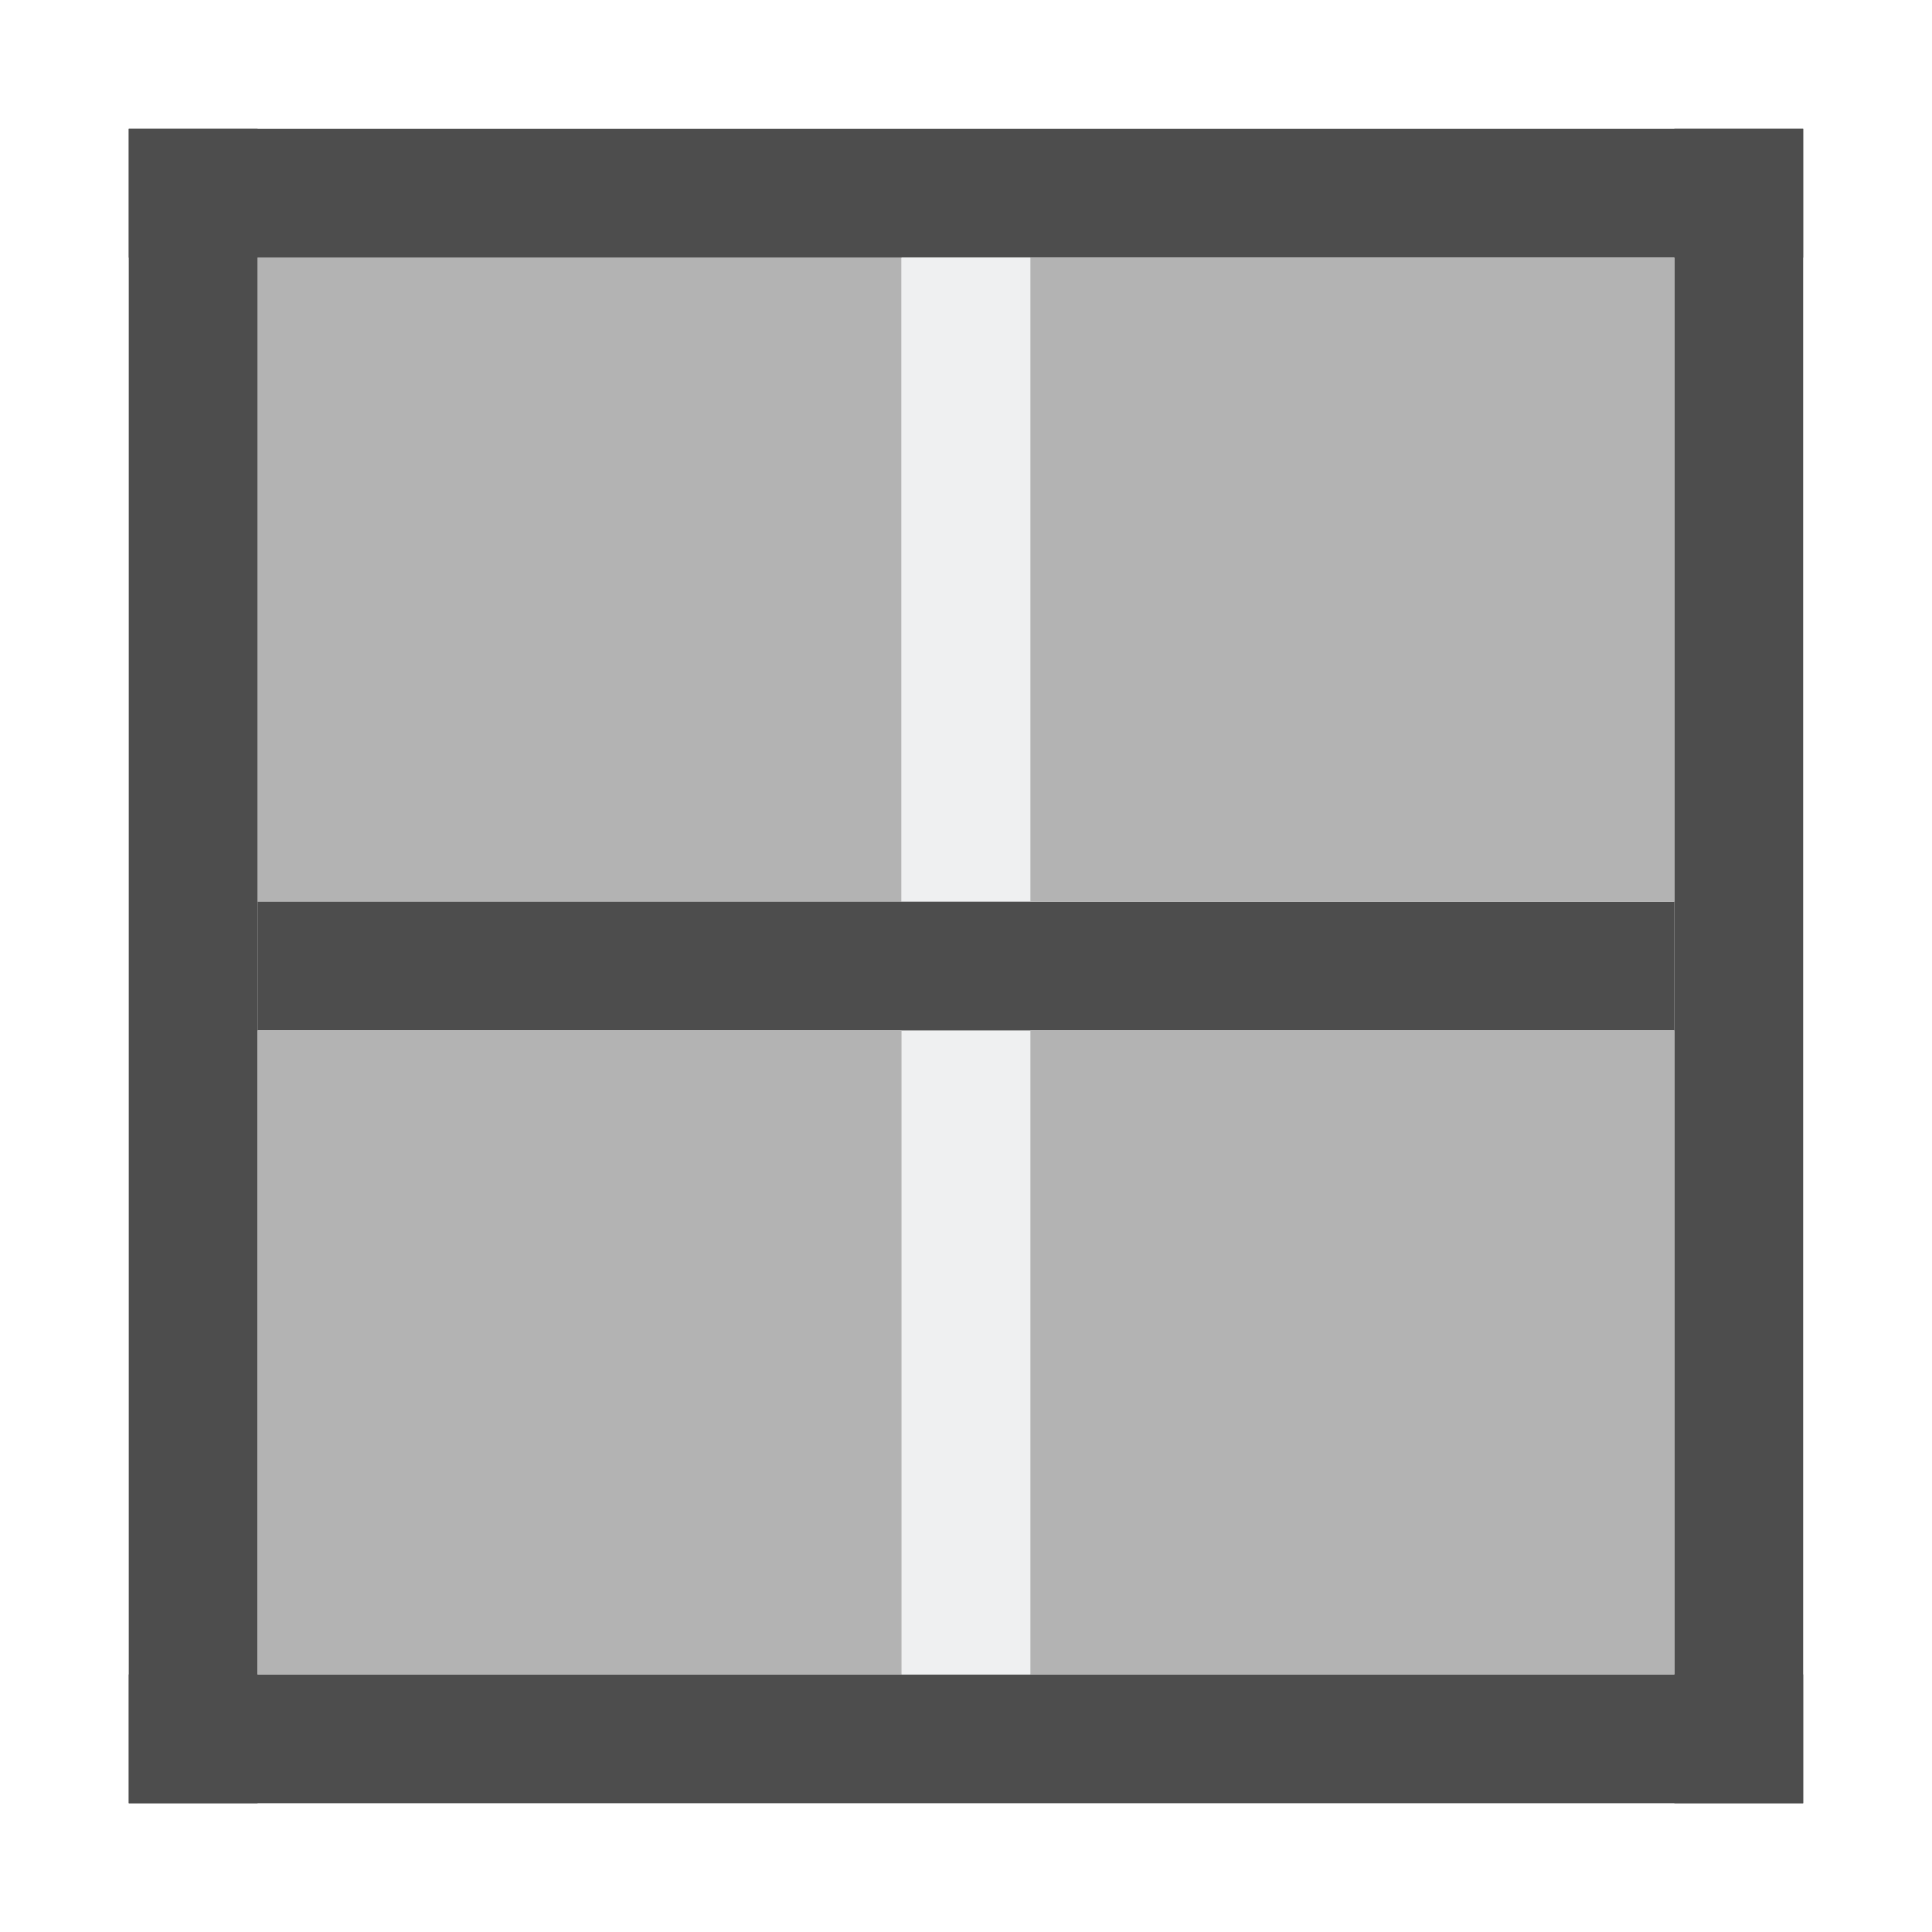
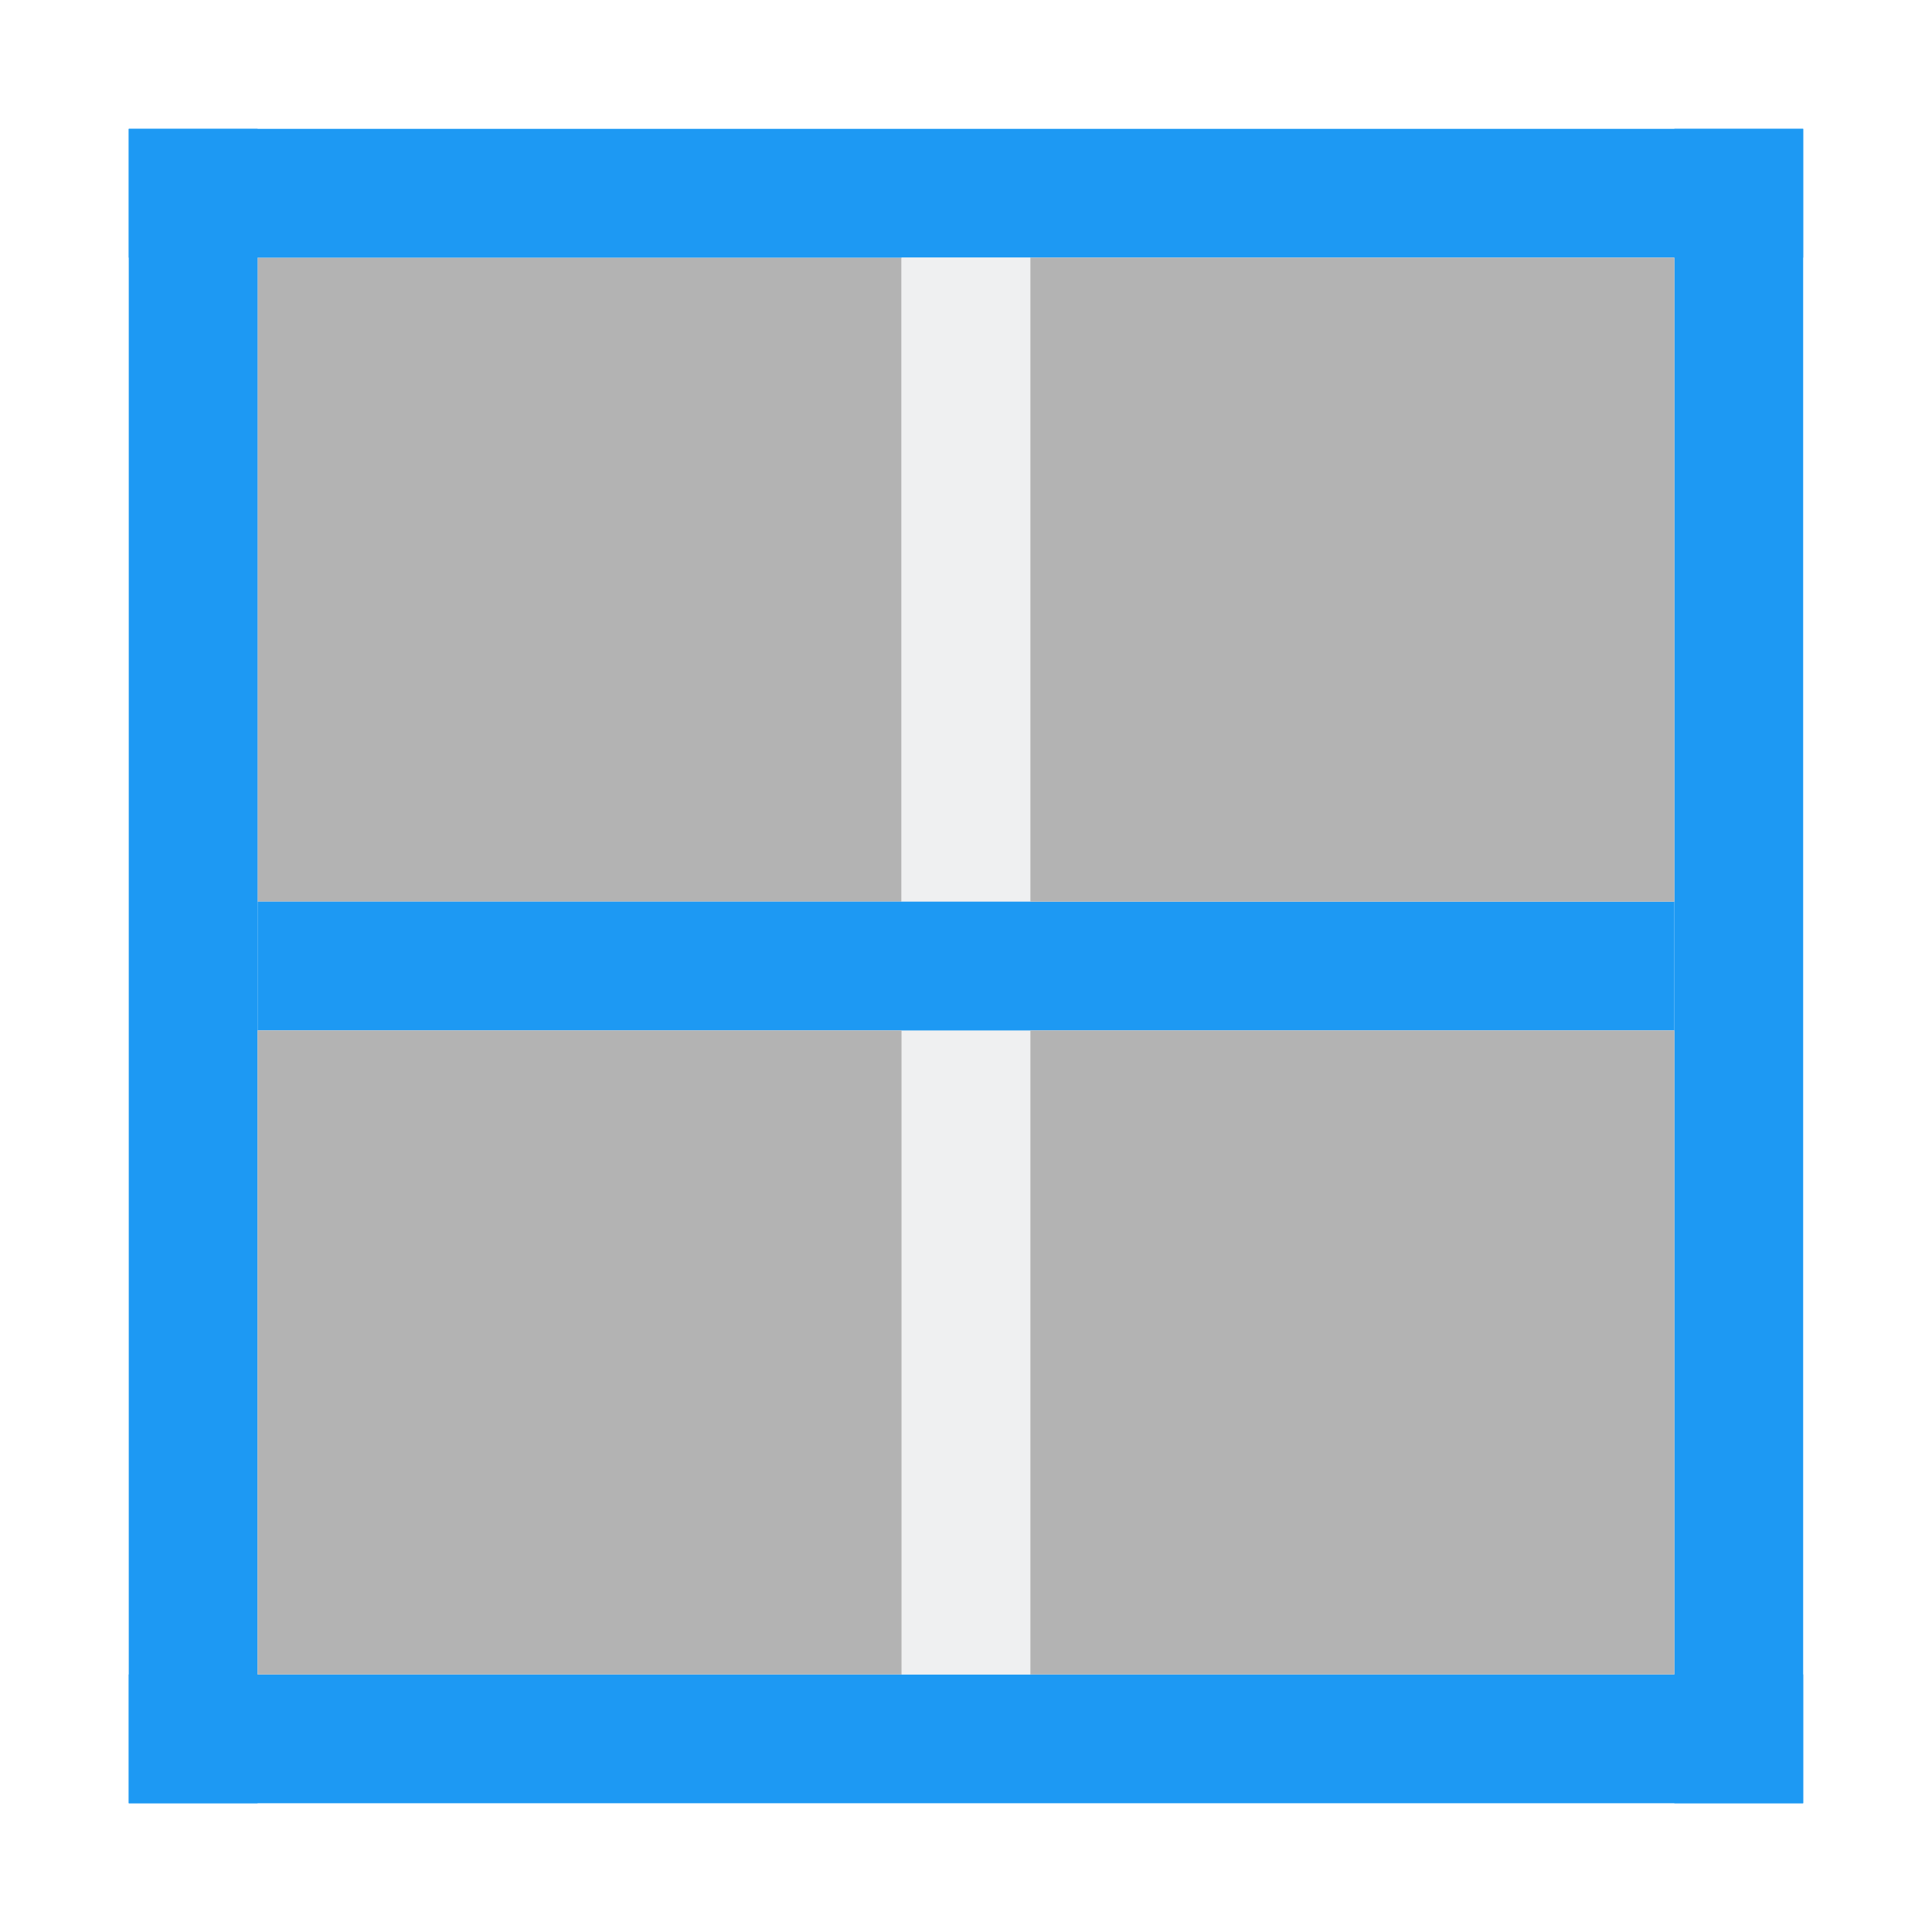
<svg xmlns="http://www.w3.org/2000/svg" width="15" height="15" id="svg3049" version="1.1">
  <defs id="defs3051">
    </defs>
  <g id="layer1" transform="translate(-421.7143,-532.7907)">
    <rect style="color:#000000;fill:#b3b3b3;fill-opacity:1;fill-rule:nonzero;stroke:none;stroke-width:2;marker:none;visibility:visible;display:inline;overflow:visible;enable-background:accumulate" id="rect3049-4-4-7-9-2-9-6" width="5" height="5" x="423.714" y="534.791" />
-     <rect style="color:#000000;fill:#4d4d4d;fill-opacity:1;fill-rule:nonzero;stroke:none;stroke-width:2;marker:none;visibility:visible;display:inline;overflow:visible;enable-background:accumulate" id="rect3048" width="13" height="1" x="422.714" y="545.791" />
-     <rect style="color:#000000;fill:#4d4d4d;fill-opacity:1;fill-rule:nonzero;stroke:none;stroke-width:2;marker:none;visibility:visible;display:inline;overflow:visible;enable-background:accumulate" id="rect3050" width="1" height="13" x="434.714" y="533.791" />
-     <rect style="color:#000000;fill:#4d4d4d;fill-opacity:1;fill-rule:nonzero;stroke:none;stroke-width:2;marker:none;visibility:visible;display:inline;overflow:visible;enable-background:accumulate" id="rect3820" width="13" height="1" x="422.714" y="533.791" />
-     <rect style="color:#000000;fill:#4d4d4d;fill-opacity:1;fill-rule:nonzero;stroke:none;stroke-width:2;marker:none;visibility:visible;display:inline;overflow:visible;enable-background:accumulate" id="rect3822" width="1" height="13" x="422.714" y="533.791" />
+     <rect style="color:#000000;fill:#1d99f3;fill-opacity:1;fill-rule:nonzero;stroke:none;stroke-width:2;marker:none;visibility:visible;display:inline;overflow:visible;enable-background:accumulate" id="rect3048" width="13" height="1" x="422.714" y="545.791" />
+     <rect style="color:#000000;fill:#1d99f3;fill-opacity:1;fill-rule:nonzero;stroke:none;stroke-width:2;marker:none;visibility:visible;display:inline;overflow:visible;enable-background:accumulate" id="rect3050" width="1" height="13" x="434.714" y="533.791" />
+     <rect style="color:#000000;fill:#1d99f3;fill-opacity:1;fill-rule:nonzero;stroke:none;stroke-width:2;marker:none;visibility:visible;display:inline;overflow:visible;enable-background:accumulate" id="rect3820" width="13" height="1" x="422.714" y="533.791" />
+     <rect style="color:#000000;fill:#1d99f3;fill-opacity:1;fill-rule:nonzero;stroke:none;stroke-width:2;marker:none;visibility:visible;display:inline;overflow:visible;enable-background:accumulate" id="rect3822" width="1" height="13" x="422.714" y="533.791" />
    <rect style="color:#000000;fill:#eff0f1;fill-opacity:1;fill-rule:nonzero;stroke:none;stroke-width:2;marker:none;visibility:visible;display:inline;overflow:visible;enable-background:accumulate" id="rect3824" width="1" height="11" x="428.714" y="534.791" />
-     <rect style="color:#000000;fill:#4d4d4d;fill-opacity:1;fill-rule:nonzero;stroke:none;stroke-width:2;marker:none;visibility:visible;display:inline;overflow:visible;enable-background:accumulate" id="rect3826" width="11" height="1" x="423.714" y="539.791" />
+     <rect style="color:#000000;fill:#1d99f3;fill-opacity:1;fill-rule:nonzero;stroke:none;stroke-width:2;marker:none;visibility:visible;display:inline;overflow:visible;enable-background:accumulate" id="rect3826" width="11" height="1" x="423.714" y="539.791" />
    <rect style="color:#000000;fill:#b3b3b3;fill-opacity:1;fill-rule:nonzero;stroke:none;stroke-width:2;marker:none;visibility:visible;display:inline;overflow:visible;enable-background:accumulate" id="rect3049-4-4-7-9-2-9-6-1" width="5" height="5" x="429.714" y="534.791" />
    <rect style="color:#000000;fill:#b3b3b3;fill-opacity:1;fill-rule:nonzero;stroke:none;stroke-width:2;marker:none;visibility:visible;display:inline;overflow:visible;enable-background:accumulate" id="rect3049-4-4-7-9-2-9-6-0" width="5" height="5" x="429.714" y="540.791" />
    <rect style="color:#000000;fill:#b3b3b3;fill-opacity:1;fill-rule:nonzero;stroke:none;stroke-width:2;marker:none;visibility:visible;display:inline;overflow:visible;enable-background:accumulate" id="rect3049-4-4-7-9-2-9-6-6" width="5" height="5" x="423.714" y="540.791" />
  </g>
</svg>
